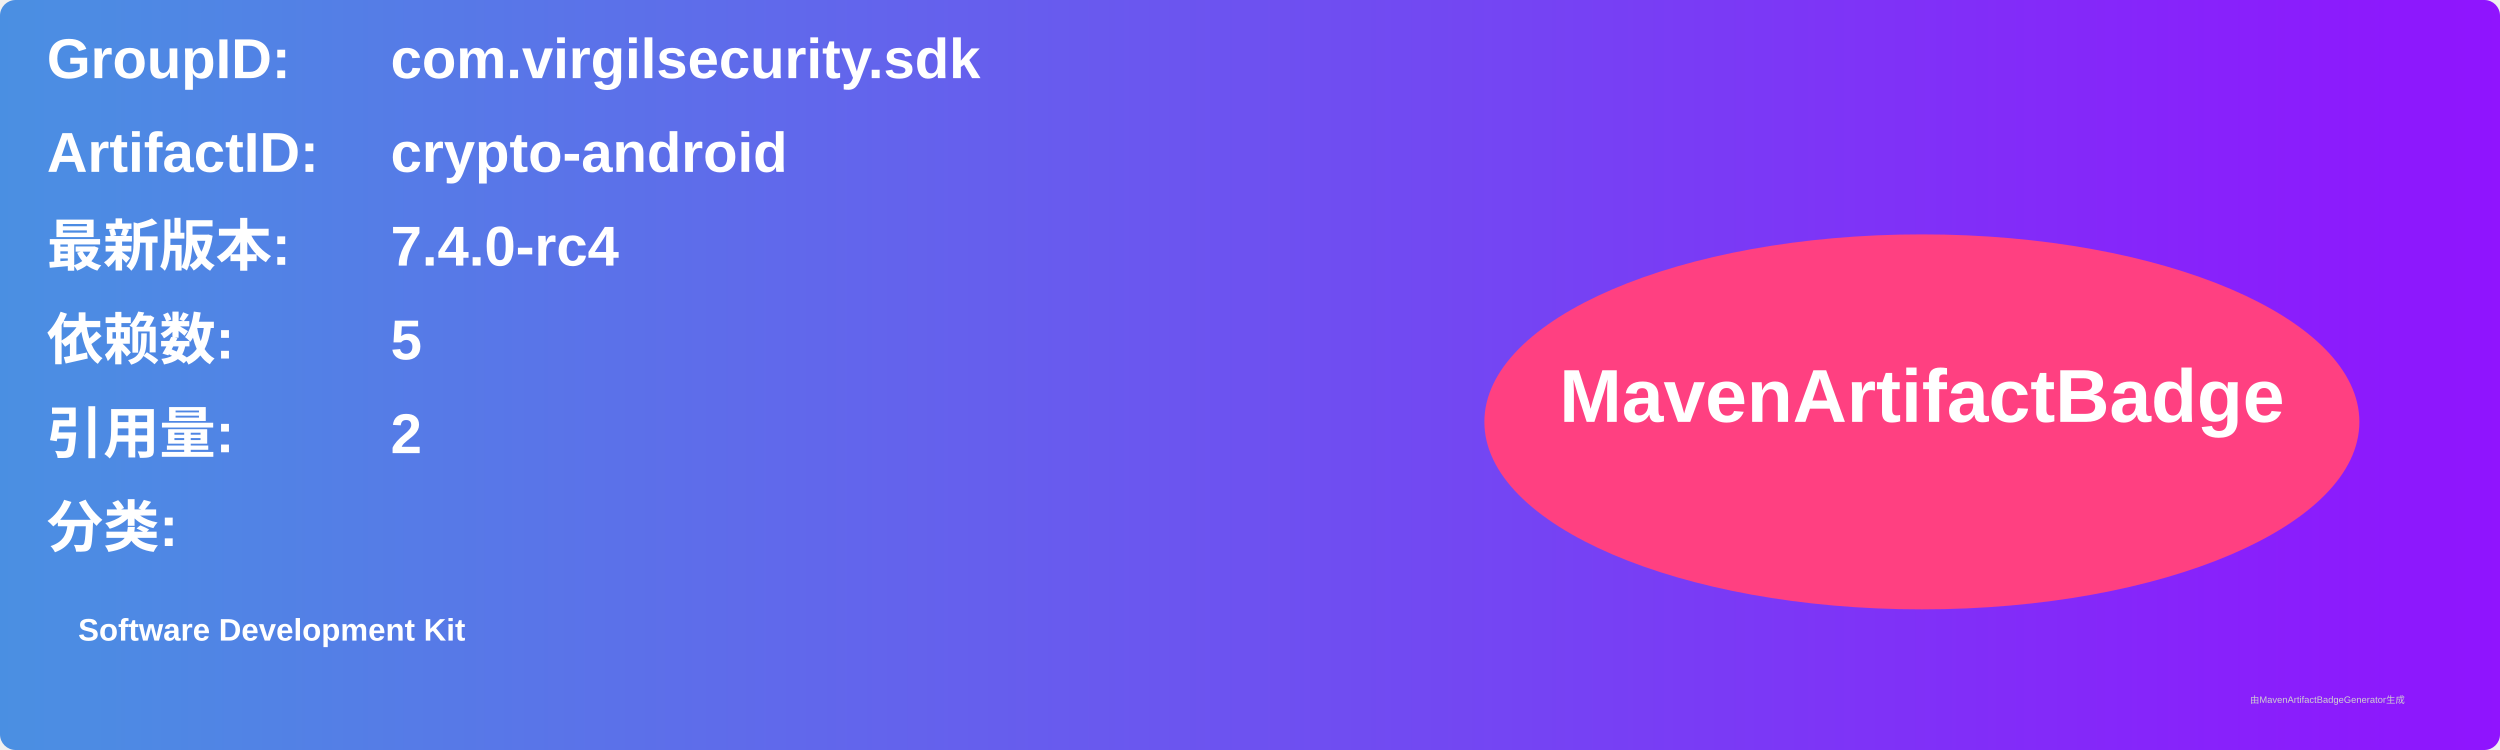
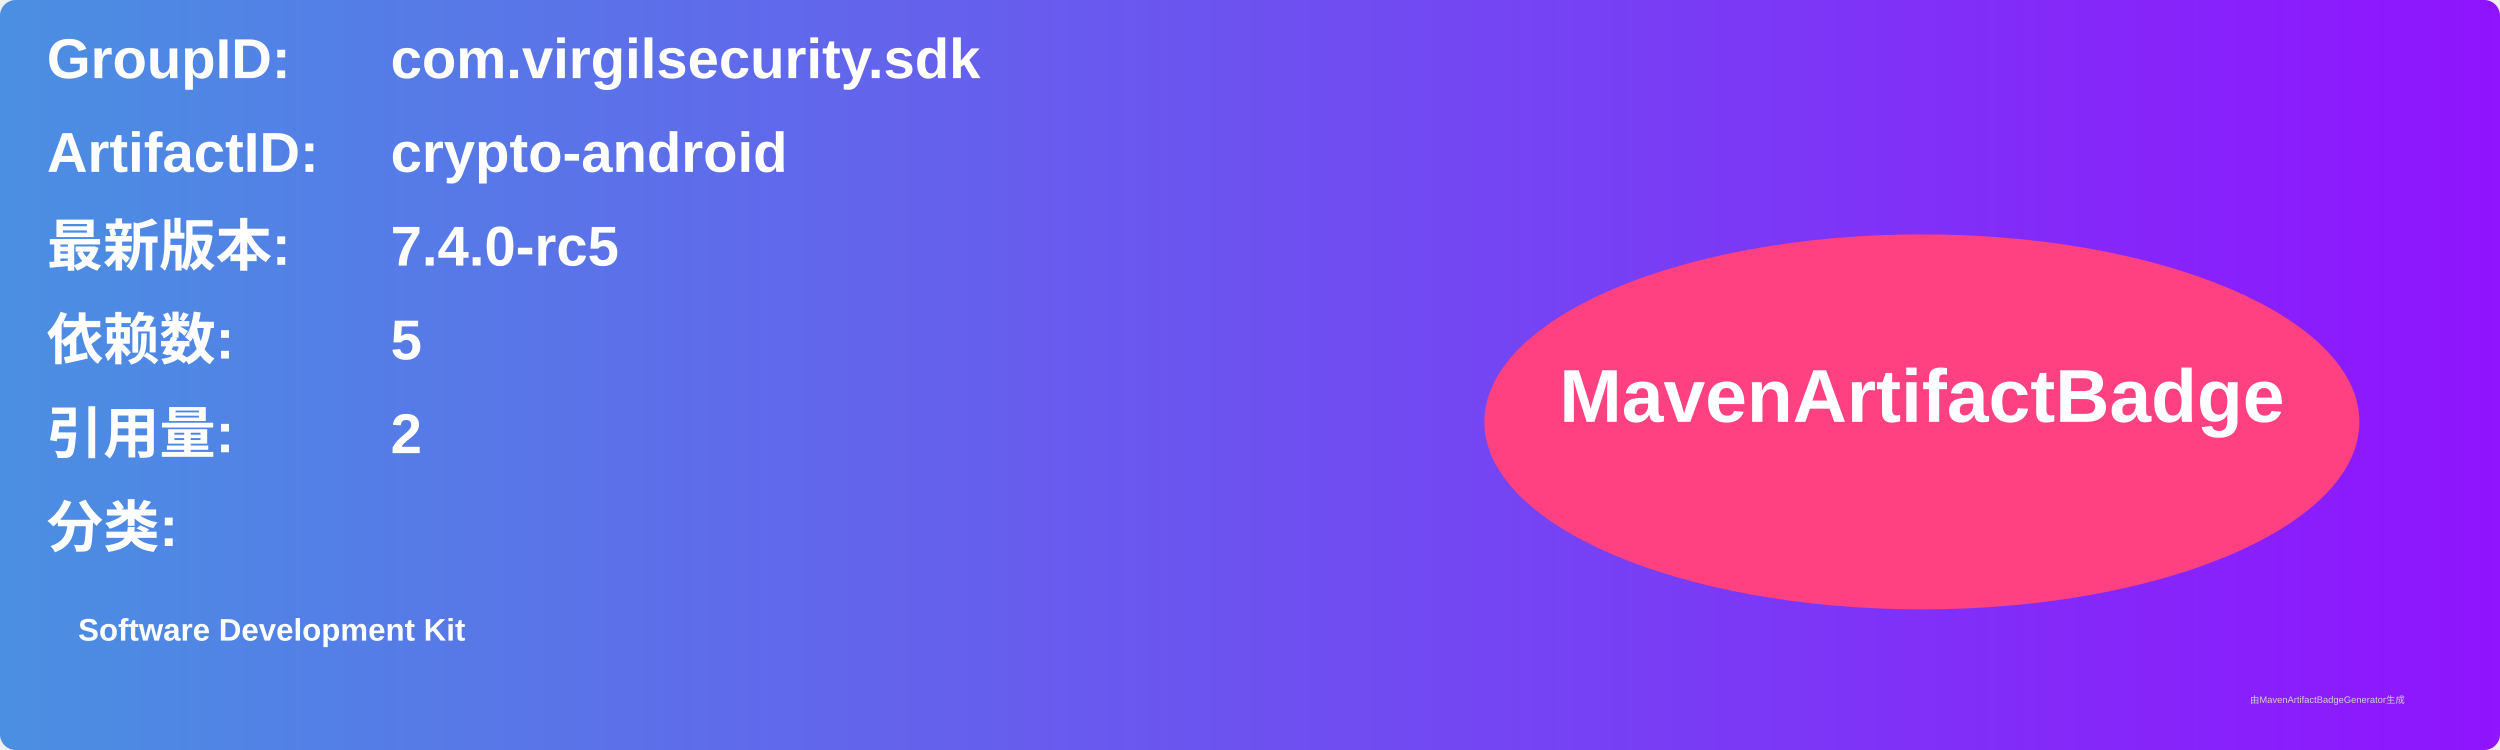
<svg xmlns="http://www.w3.org/2000/svg" width="800" height="240" viewBox="0 0 800 240">
  <linearGradient id="grad" x1="0%" y1="0%" x2="100%" y2="0%">
    <stop offset="0%" stop-color="#4a90e2" />
    <stop offset="100%" stop-color="#9013fe" />
  </linearGradient>
  <rect width="100%" height="100%" rx="5" ry="5" fill="url(#grad)" />
  <g transform="translate(15, 15)">
    <text x="0" y="10" font-family="Arial" font-size="18" fill="white" font-weight="bold" width="260">GroupID:</text>
    <text x="110" y="10" font-family="Arial" font-size="18" fill="white" font-weight="bold" width="460">com.virgilsecurity.sdk</text>
    <text x="0" y="40" font-family="Arial" font-size="18" fill="white" font-weight="bold" width="260">ArtifactID:</text>
    <text x="110" y="40" font-family="Arial" font-size="18" fill="white" font-weight="bold" width="460">crypto-android</text>
    <text x="0" y="70" font-family="Arial" font-size="18" fill="white" font-weight="bold">最新版本:</text>
    <text x="110" y="70" font-family="Arial" font-size="18" fill="white" font-weight="bold">
-       <tspan font-weight="bold">7.4.0-rc4</tspan>
+       <tspan font-weight="bold">7.4.0-rc5</tspan>
    </text>
    <text x="0" y="100" font-family="Arial" font-size="18" fill="white" font-weight="bold">依赖数: </text>
    <text x="110" y="100" font-family="Arial" font-size="18" fill="white">
      <tspan font-weight="bold">5</tspan>
    </text>
    <text x="0" y="130" font-family="Arial" font-size="18" fill="white" font-weight="bold">引用量: </text>
    <text x="110" y="130" font-family="Arial" font-size="18" fill="white">
      <tspan font-weight="bold">2</tspan>
    </text>
    <text x="0" y="160" font-family="Arial" font-size="18" fill="white" font-weight="bold">分类:</text>
    <text x="10" y="190" font-family="Arial" font-size="10" fill="white">
      <tspan font-weight="bold">Software Development Kit</tspan>
    </text>
    <ellipse cx="600" cy="120" rx="140" ry="60" fill="#ff4081" />
    <text x="600" y="120" text-anchor="middle" font-family="Arial" font-size="24" fill="white" font-weight="bold">MavenArtifactBadge</text>
  </g>
  <text x="720" y="225" font-family="Arial" font-size="3" fill="#d0d0d0">由MavenArtifactBadgeGenerator生成</text>
</svg>
